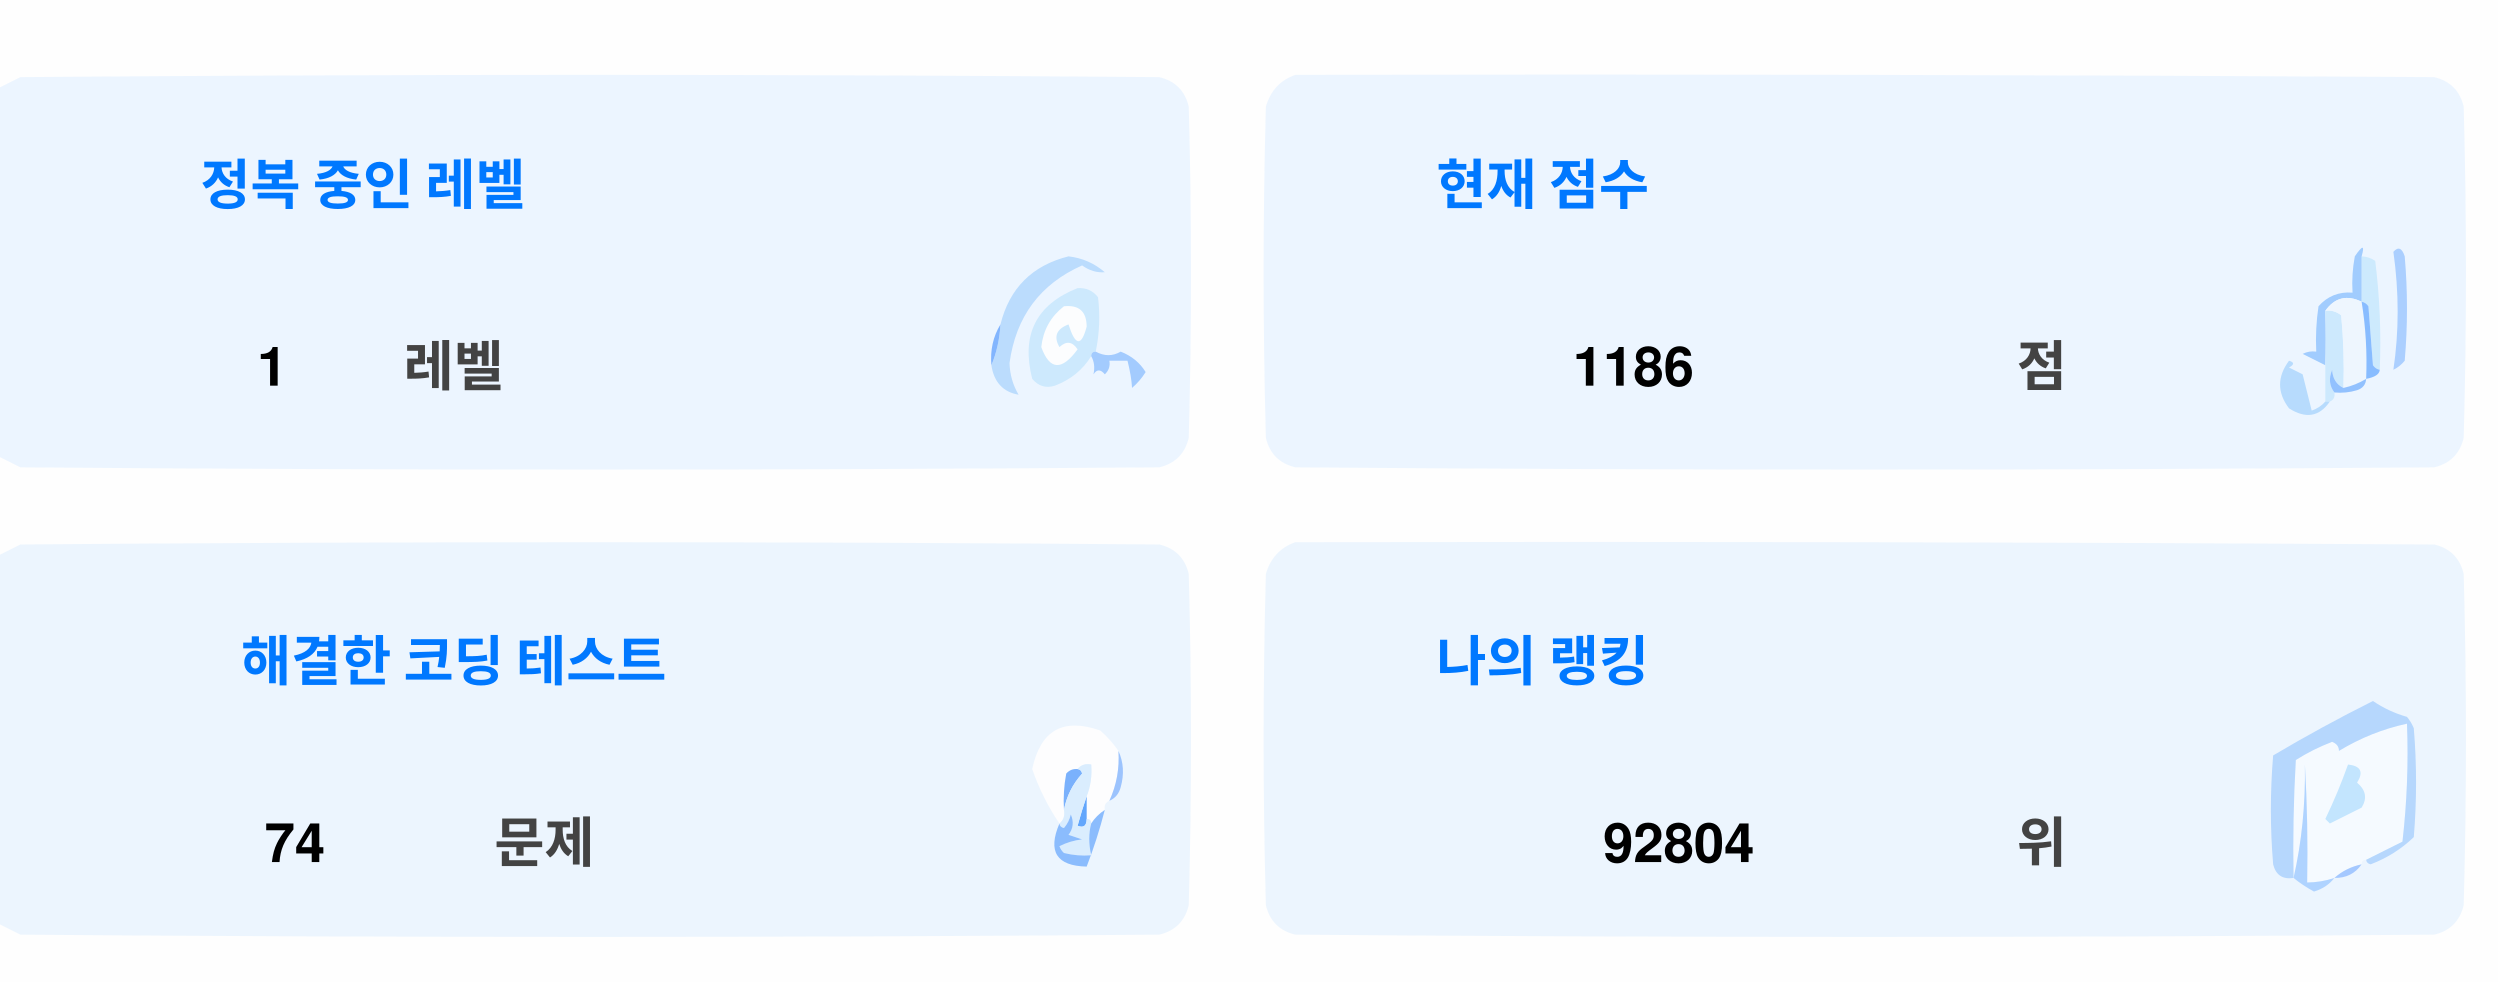
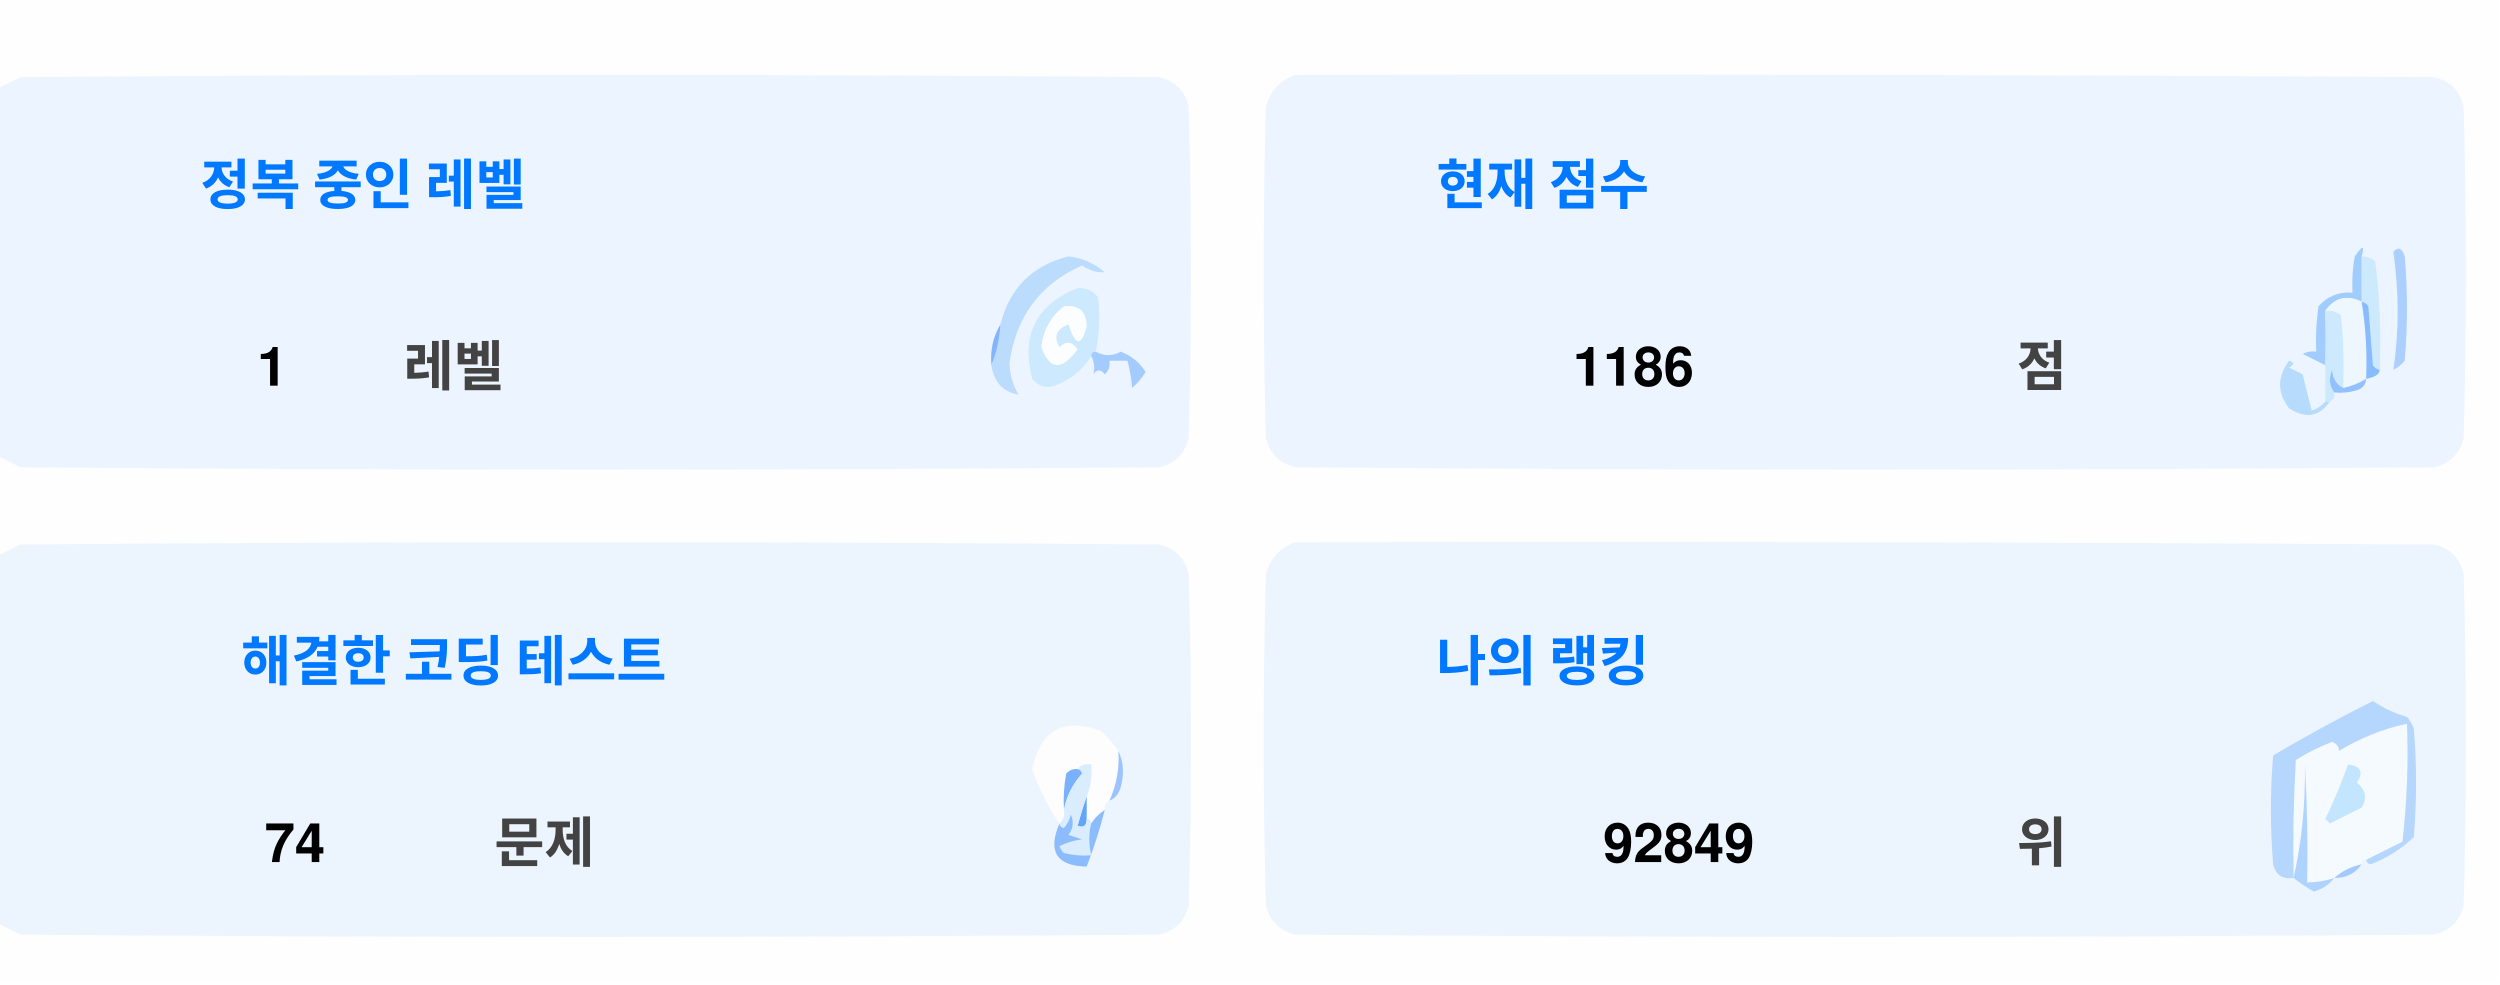
<svg xmlns="http://www.w3.org/2000/svg" version="1.1" width="551px" height="217px" style="shape-rendering:geometricPrecision; text-rendering:geometricPrecision; image-rendering:optimizeQuality; fill-rule:evenodd; clip-rule:evenodd">
  <style>.title {fill: #434343;font-size: 1rem;line-height: 1.5rem;font-weight: bold;font-family: -apple-system, BlinkMacSystemFont, Segoe UI, Helvetica, Arial, sans-serif, Apple Color Emoji, Segoe UI Emoji;}.desc {fill: #434343;font-size: 2.5rem;font-weight: bold;line-height: 1.5rem;font-family: -apple-system, BlinkMacSystemFont, Segoe UI, Helvetica, Arial, sans-serif, Apple Color Emoji, Segoe UI Emoji;}.desc-2 {fill: #434343;font-size: 1rem;font-weight: bold;line-height: 1.5rem;font-family: -apple-system, BlinkMacSystemFont, Segoe UI, Helvetica, Arial, sans-serif, Apple Color Emoji, Segoe UI Emoji;}.text, .desc {animation: twinkling 4s ease-in-out infinite;}@keyframes twinkling {40% { opacity: 1; }50% { opacity: 0.5; }60% { opacity: 1; }70% { opacity: 0.5; }80% { opacity: 1; }}</style>
  <g>
    <path style="opacity:1" fill="#fefefe" d="M -0.5,-0.5 C 183.167,-0.5 366.833,-0.5 550.5,-0.5C 550.5,71.833 550.5,144.167 550.5,216.5C 366.833,216.5 183.167,216.5 -0.5,216.5C -0.5,212.167 -0.5,207.833 -0.5,203.5C 1.14,204.32 2.807,205.153 4.5,206C 88.167,206.667 171.833,206.667 255.5,206C 259,205.167 261.167,203 262,199.5C 262.667,175.167 262.667,150.833 262,126.5C 261.167,123 259,120.833 255.5,120C 171.833,119.333 88.167,119.333 4.5,120C 2.807,120.847 1.14,121.68 -0.5,122.5C -0.5,115.167 -0.5,107.833 -0.5,100.5C 1.14,101.32 2.807,102.153 4.5,103C 88.167,103.667 171.833,103.667 255.5,103C 259,102.167 261.167,100 262,96.5C 262.667,72.167 262.667,47.833 262,23.5C 261.167,20 259,17.833 255.5,17C 171.833,16.333 88.167,16.333 4.5,17C 2.807,17.847 1.14,18.68 -0.5,19.5C -0.5,12.833 -0.5,6.167 -0.5,-0.5 Z" />
  </g>
  <g>
    <path style="opacity:1" fill="#ecf5ff" d="M -0.5,100.5 C -0.5,73.5 -0.5,46.5 -0.5,19.5C 1.14,18.68 2.807,17.847 4.5,17C 88.167,16.333 171.833,16.333 255.5,17C 259,17.833 261.167,20 262,23.5C 262.667,47.833 262.667,72.167 262,96.5C 261.167,100 259,102.167 255.5,103C 171.833,103.667 88.167,103.667 4.5,103C 2.807,102.153 1.14,101.32 -0.5,100.5 Z" />
  </g>
  <g>
    <path style="opacity:1" fill="#ecf5ff" d="M 285.5,16.5 C 369.167,16.333 452.834,16.5 536.5,17C 540,17.833 542.167,20 543,23.5C 543.667,47.833 543.667,72.167 543,96.5C 542.167,100 540,102.167 536.5,103C 452.833,103.667 369.167,103.667 285.5,103C 282,102.167 279.833,100 279,96.5C 278.333,72.167 278.333,47.833 279,23.5C 280.018,19.985 282.185,17.652 285.5,16.5 Z" />
  </g>
  <g>
    <path style="opacity:1" fill="#cdeafd" d="M 520.5,56.5 C 521.583,56.539 522.583,56.873 523.5,57.5C 524.498,65.472 524.831,73.472 524.5,81.5C 523.883,81.389 523.383,81.056 523,80.5C 522.667,76.167 522.333,71.833 522,67.5C 521.617,66.944 521.117,66.611 520.5,66.5C 520.5,63.167 520.5,59.833 520.5,56.5 Z" />
  </g>
  <g>
    <path style="opacity:1" fill="#abcfff" d="M 527.5,55.5 C 528.566,54.308 529.399,54.641 530,56.5C 530.667,64.167 530.667,71.833 530,79.5C 529.311,80.357 528.478,81.023 527.5,81.5C 528.758,73.08 528.758,64.414 527.5,55.5 Z" />
  </g>
  <g>
    <path style="opacity:1" fill="#bbdcfd" d="M 218.5,80.5 C 219.657,77.727 220.324,74.727 220.5,71.5C 222.49,63.51 227.49,58.51 235.5,56.5C 238.528,56.847 241.194,58.014 243.5,60C 241.744,60.141 240.078,59.641 238.5,58.5C 229.247,62.607 223.914,69.773 222.5,80C 222.565,82.526 223.232,84.859 224.5,87C 221.07,86.397 219.07,84.231 218.5,80.5 Z" />
  </g>
  <g>
    <path style="opacity:1" fill="#cde9fd" d="M 241.5,77.5 C 240.833,77.5 240.5,77.833 240.5,78.5C 238.628,81.529 235.961,83.695 232.5,85C 230.536,85.624 228.869,85.124 227.5,83.5C 225.021,73.791 228.354,67.124 237.5,63.5C 239.374,63.39 240.874,64.056 242,65.5C 242.497,69.524 242.331,73.524 241.5,77.5 Z" />
  </g>
  <g>
    <path style="opacity:1" fill="#fcfdfe" d="M 234.5,67.5 C 237.826,67.162 239.493,68.662 239.5,72C 238.334,76.434 237,76.267 235.5,71.5C 232.832,72.515 232.166,74.182 233.5,76.5C 235.017,75.089 236.351,75.256 237.5,77C 234.006,81.771 231.34,81.605 229.5,76.5C 229.904,72.771 231.571,69.771 234.5,67.5 Z" />
  </g>
  <g>
    <path style="opacity:1" fill="#a1ccfe" d="M 520.5,56.5 C 520.5,59.833 520.5,63.167 520.5,66.5C 517.238,64.922 514.572,65.589 512.5,68.5C 512.617,72.81 512.617,76.81 512.5,80.5C 510.86,79.68 509.193,78.847 507.5,78C 508.448,77.517 509.448,77.35 510.5,77.5C 510.335,74.15 510.502,70.817 511,67.5C 512.995,65.253 515.495,64.253 518.5,64.5C 518.336,61.813 518.503,59.146 519,56.5C 520.731,53.969 521.231,53.969 520.5,56.5 Z" />
  </g>
  <g>
    <path style="opacity:1" fill="#cde9fd" d="M 512.5,68.5 C 513.822,68.33 514.989,68.663 516,69.5C 516.499,74.823 516.666,80.156 516.5,85.5C 514.955,84.77 514.122,83.437 514,81.5C 513.22,83.387 513.387,85.054 514.5,86.5C 514.672,87.492 514.338,88.158 513.5,88.5C 513.167,88.5 512.833,88.5 512.5,88.5C 512.5,85.833 512.5,83.167 512.5,80.5C 512.617,76.81 512.617,72.81 512.5,68.5 Z" />
  </g>
  <g>
    <path style="opacity:1" fill="#eef6fe" d="M 520.5,66.5 C 521.407,72.106 521.74,77.773 521.5,83.5C 519.95,84.441 518.284,85.108 516.5,85.5C 516.666,80.156 516.499,74.823 516,69.5C 514.989,68.663 513.822,68.33 512.5,68.5C 514.572,65.589 517.238,64.922 520.5,66.5 Z" />
  </g>
  <g>
    <path style="opacity:1" fill="#88bcff" d="M 520.5,66.5 C 521.117,66.611 521.617,66.944 522,67.5C 522.333,71.833 522.667,76.167 523,80.5C 523.383,81.056 523.883,81.389 524.5,81.5C 524.445,82.469 523.445,83.136 521.5,83.5C 521.74,77.773 521.407,72.106 520.5,66.5 Z" />
  </g>
  <g>
    <path style="opacity:1" fill="#82b5fe" d="M 220.5,71.5 C 220.324,74.727 219.657,77.727 218.5,80.5C 218.215,77.171 218.882,74.171 220.5,71.5 Z" />
  </g>
  <g>
    <path style="opacity:1" fill="#a3cbfe" d="M 240.5,78.5 C 240.5,77.833 240.833,77.5 241.5,77.5C 243.391,78.536 245.224,78.536 247,77.5C 249.391,78.429 251.225,79.929 252.5,82C 251.681,83.319 250.681,84.486 249.5,85.5C 249.409,83.777 249.075,81.777 248.5,79.5C 247.167,79.5 245.833,79.5 244.5,79.5C 244.719,80.675 244.386,81.675 243.5,82.5C 242.575,81.359 241.741,81.359 241,82.5C 241.331,80.981 241.164,79.648 240.5,78.5 Z" />
  </g>
  <g>
    <path style="opacity:1" fill="#b7dbfd" d="M 512.5,88.5 C 512.833,88.5 513.167,88.5 513.5,88.5C 511.199,91.857 508.199,92.357 504.5,90C 501.872,86.535 501.872,83.035 504.5,79.5C 505.696,79.846 505.696,80.346 504.5,81C 505.5,81.5 506.5,82 507.5,82.5C 508.167,85.167 508.833,87.833 509.5,90.5C 510.739,90.058 511.739,89.391 512.5,88.5 Z" />
  </g>
  <g>
    <path style="opacity:1" fill="#92c1fe" d="M 516.5,85.5 C 518.284,85.108 519.95,84.441 521.5,83.5C 521.423,84.75 520.756,85.583 519.5,86C 517.866,86.493 516.199,86.66 514.5,86.5C 513.387,85.054 513.22,83.387 514,81.5C 514.122,83.437 514.955,84.77 516.5,85.5 Z" />
  </g>
  <g>
    <path style="opacity:1" fill="#ecf5fe" d="M -0.5,203.5 C -0.5,176.5 -0.5,149.5 -0.5,122.5C 1.14,121.68 2.807,120.847 4.5,120C 88.167,119.333 171.833,119.333 255.5,120C 259,120.833 261.167,123 262,126.5C 262.667,150.833 262.667,175.167 262,199.5C 261.167,203 259,205.167 255.5,206C 171.833,206.667 88.167,206.667 4.5,206C 2.807,205.153 1.14,204.32 -0.5,203.5 Z" />
  </g>
  <g>
    <path style="opacity:1" fill="#ecf5fe" d="M 285.5,119.5 C 369.167,119.333 452.834,119.5 536.5,120C 540,120.833 542.167,123 543,126.5C 543.667,150.833 543.667,175.167 543,199.5C 542.167,203 540,205.167 536.5,206C 452.833,206.667 369.167,206.667 285.5,206C 282,205.167 279.833,203 279,199.5C 278.333,175.167 278.333,150.833 279,126.5C 280.018,122.985 282.185,120.652 285.5,119.5 Z" />
  </g>
  <g>
    <path style="opacity:1" fill="#fdfdfe" d="M 246.5,165.5 C 246.758,169.367 246.092,173.034 244.5,176.5C 243.662,176.842 243.328,177.508 243.5,178.5C 242.272,179.306 241.272,180.306 240.5,181.5C 240.5,180.833 240.167,180.5 239.5,180.5C 239.5,178.833 239.5,177.167 239.5,175.5C 240.369,173.283 240.702,170.95 240.5,168.5C 239.209,168.263 238.209,168.596 237.5,169.5C 236.504,169.414 235.671,169.748 235,170.5C 234.503,173.146 234.336,175.813 234.5,178.5C 234.737,179.791 234.404,180.791 233.5,181.5C 230.986,177.806 228.986,173.806 227.5,169.5C 229.309,160.957 234.309,158.124 242.5,161C 244.07,162.397 245.404,163.897 246.5,165.5 Z" />
  </g>
  <g>
    <path style="opacity:1" fill="#f5faff" d="M 521.5,189.5 C 520.833,189.5 520.5,189.833 520.5,190.5C 518.181,190.992 516.181,191.992 514.5,193.5C 512.565,194.15 510.565,194.483 508.5,194.5C 508.666,185.827 508.5,177.16 508,168.5C 508.141,177.227 507.308,185.56 505.5,193.5C 505.334,184.827 505.5,176.16 506,167.5C 508.527,165.903 511.194,164.57 514,163.5C 515.011,163.892 515.511,164.559 515.5,165.5C 520.21,162.641 525.21,160.641 530.5,159.5C 530.831,168.192 530.498,176.859 529.5,185.5C 526.807,186.847 524.14,188.18 521.5,189.5 Z" />
  </g>
  <g>
    <path style="opacity:1" fill="#b6d7fd" d="M 521.5,189.5 C 524.14,188.18 526.807,186.847 529.5,185.5C 530.498,176.859 530.831,168.192 530.5,159.5C 525.21,160.641 520.21,162.641 515.5,165.5C 515.511,164.559 515.011,163.892 514,163.5C 511.194,164.57 508.527,165.903 506,167.5C 505.5,176.16 505.334,184.827 505.5,193.5C 503.089,193.863 501.589,192.863 501,190.5C 500.333,182.5 500.333,174.5 501,166.5C 508.173,162.246 515.507,158.246 523,154.5C 525.304,156.068 527.804,157.235 530.5,158C 531.126,158.75 531.626,159.584 532,160.5C 532.667,168.5 532.667,176.5 532,184.5C 529.292,187.111 526.125,189.111 522.5,190.5C 521.893,190.376 521.56,190.043 521.5,189.5 Z" />
  </g>
  <g>
    <path style="opacity:1" fill="#c3e5fe" d="M 517.5,168.5 C 520.317,168.801 520.984,170.134 519.5,172.5C 521.439,174.122 521.772,175.956 520.5,178C 518.167,179.167 515.833,180.333 513.5,181.5C 513.167,181.167 512.833,180.833 512.5,180.5C 514.414,176.515 516.081,172.515 517.5,168.5 Z" />
  </g>
  <g>
    <path style="opacity:1" fill="#7ab1fc" d="M 237.5,169.5 C 238.043,169.56 238.376,169.893 238.5,170.5C 236.395,172.836 235.062,175.503 234.5,178.5C 234.336,175.813 234.503,173.146 235,170.5C 235.671,169.748 236.504,169.414 237.5,169.5 Z" />
  </g>
  <g>
    <path style="opacity:1" fill="#afd3ff" d="M 514.5,193.5 C 513.378,194.947 511.878,195.947 510,196.5C 508.348,195.601 506.848,194.601 505.5,193.5C 507.308,185.56 508.141,177.227 508,168.5C 508.5,177.16 508.666,185.827 508.5,194.5C 510.565,194.483 512.565,194.15 514.5,193.5 Z" />
  </g>
  <g>
    <path style="opacity:1" fill="#9cc3fd" d="M 246.5,165.5 C 247.634,167.966 247.801,170.633 247,173.5C 246.623,174.942 245.79,175.942 244.5,176.5C 246.092,173.034 246.758,169.367 246.5,165.5 Z" />
  </g>
  <g>
    <path style="opacity:1" fill="#62a6fc" d="M 239.5,175.5 C 239.5,177.167 239.5,178.833 239.5,180.5C 239.483,182.028 238.816,182.528 237.5,182C 238.117,179.723 238.784,177.556 239.5,175.5 Z" />
  </g>
  <g>
    <path style="opacity:1" fill="#daedfe" d="M 237.5,169.5 C 238.209,168.596 239.209,168.263 240.5,168.5C 240.702,170.95 240.369,173.283 239.5,175.5C 238.784,177.556 238.117,179.723 237.5,182C 238.816,182.528 239.483,182.028 239.5,180.5C 240.167,180.5 240.5,180.833 240.5,181.5C 239.918,183.669 239.918,186.002 240.5,188.5C 238.473,188.662 236.473,188.495 234.5,188C 234.043,187.586 233.709,187.086 233.5,186.5C 235.078,185.702 236.744,185.202 238.5,185C 237.5,184.667 236.5,184.333 235.5,184C 236.554,182.612 236.72,181.112 236,179.5C 235.751,180.624 235.251,181.624 234.5,182.5C 233.893,182.376 233.56,182.043 233.5,181.5C 234.404,180.791 234.737,179.791 234.5,178.5C 235.062,175.503 236.395,172.836 238.5,170.5C 238.376,169.893 238.043,169.56 237.5,169.5 Z" />
  </g>
  <g>
    <path style="opacity:1" fill="#8bbcfd" d="M 243.5,178.5 C 242.395,182.803 241.062,186.969 239.5,191C 232.857,190.847 230.857,187.68 233.5,181.5C 233.56,182.043 233.893,182.376 234.5,182.5C 235.251,181.624 235.751,180.624 236,179.5C 236.72,181.112 236.554,182.612 235.5,184C 236.5,184.333 237.5,184.667 238.5,185C 236.744,185.202 235.078,185.702 233.5,186.5C 233.709,187.086 234.043,187.586 234.5,188C 236.473,188.495 238.473,188.662 240.5,188.5C 239.918,186.002 239.918,183.669 240.5,181.5C 241.272,180.306 242.272,179.306 243.5,178.5 Z" />
  </g>
  <g>
    <path style="opacity:1" fill="#a4c8ff" d="M 520.5,190.5 C 519.089,192.539 517.089,193.539 514.5,193.5C 516.181,191.992 518.181,190.992 520.5,190.5 Z" />
  </g>
  <text text-anchor="middle" x="80" y="45" class="title" style="fill:#0078ff;" stroke="#none" stroke-width="1">정복 중인 레벨</text>
  <text text-anchor="middle" x="60" y="85" class="desc" style="fill:#000000;" stroke="#none" stroke-width="1">1</text>
  <text text-anchor="middle" x="100" y="85" class="desc-2" style="fill:#434343;" stroke="#none" stroke-width="1">레벨</text>
  <text text-anchor="middle" x="340" y="45" class="title" style="fill:#0078ff;" stroke="#none" stroke-width="1">현재 점수</text>
  <text text-anchor="middle" x="360" y="85" class="desc" style="fill:#000000;" stroke="#none" stroke-width="1">1186</text>
  <text text-anchor="middle" x="450" y="85" class="desc-2" style="fill:#434343;" stroke="#none" stroke-width="1">점</text>
  <text text-anchor="middle" x="100" y="150" class="title" style="fill:#0078ff;" stroke="#none" stroke-width="1">해결한 코딩 테스트</text>
  <text text-anchor="middle" x="65" y="190" class="desc" style="fill:#000000;" stroke="#none" stroke-width="1">74</text>
  <text text-anchor="middle" x="120" y="190" class="desc-2" style="fill:#434343;" stroke="#none" stroke-width="1">문제</text>
  <text text-anchor="middle" x="340" y="150" class="title" style="fill:#0078ff;" stroke="#none" stroke-width="1">나의 랭킹</text>
-   <text text-anchor="middle" x="370" y="190" class="desc" style="fill:#000000;" stroke="#none" stroke-width="1">92804</text>
+   <text text-anchor="middle" x="370" y="190" class="desc" style="fill:#000000;" stroke="#none" stroke-width="1">92849</text>
  <text text-anchor="middle" x="450" y="190" class="desc-2" style="fill:#434343;" stroke="#none" stroke-width="1">위</text>
</svg>
